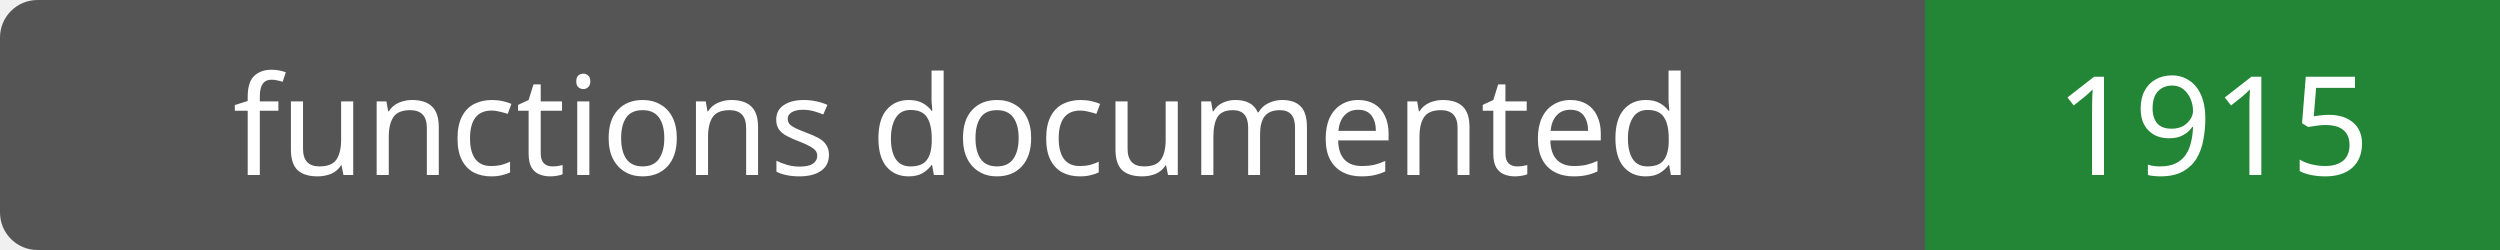
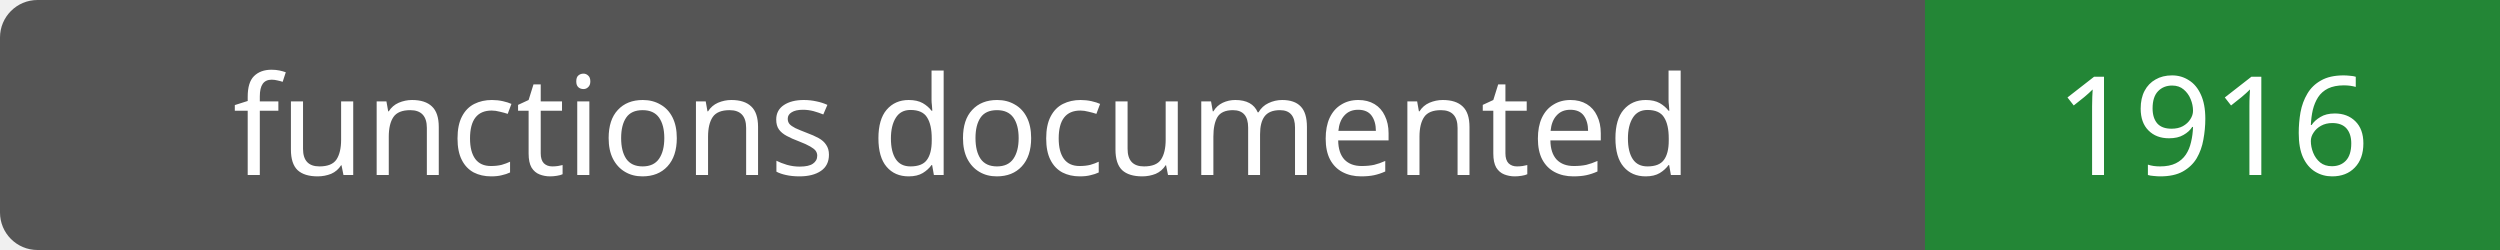
- <svg xmlns="http://www.w3.org/2000/svg" width="200" height="20" role="img" aria-label="functions documented: 1915">
+ <svg xmlns="http://www.w3.org/2000/svg" width="200" height="20" role="img" aria-label="functions documented: 1916">
  <rect width="200" height="20" rx="3" fill="#555" />
  <path fill="#238636" d="M154 0h46v20H154z" />
  <g fill="#fff" text-anchor="middle" font-family="Verdana,sans-serif" font-size="11">
    <text x="77.0" y="14">functions documented</text>
-     <text x="177.0" y="14">1915</text>
+     <text x="177.0" y="14">1916</text>
  </g>
</svg>
